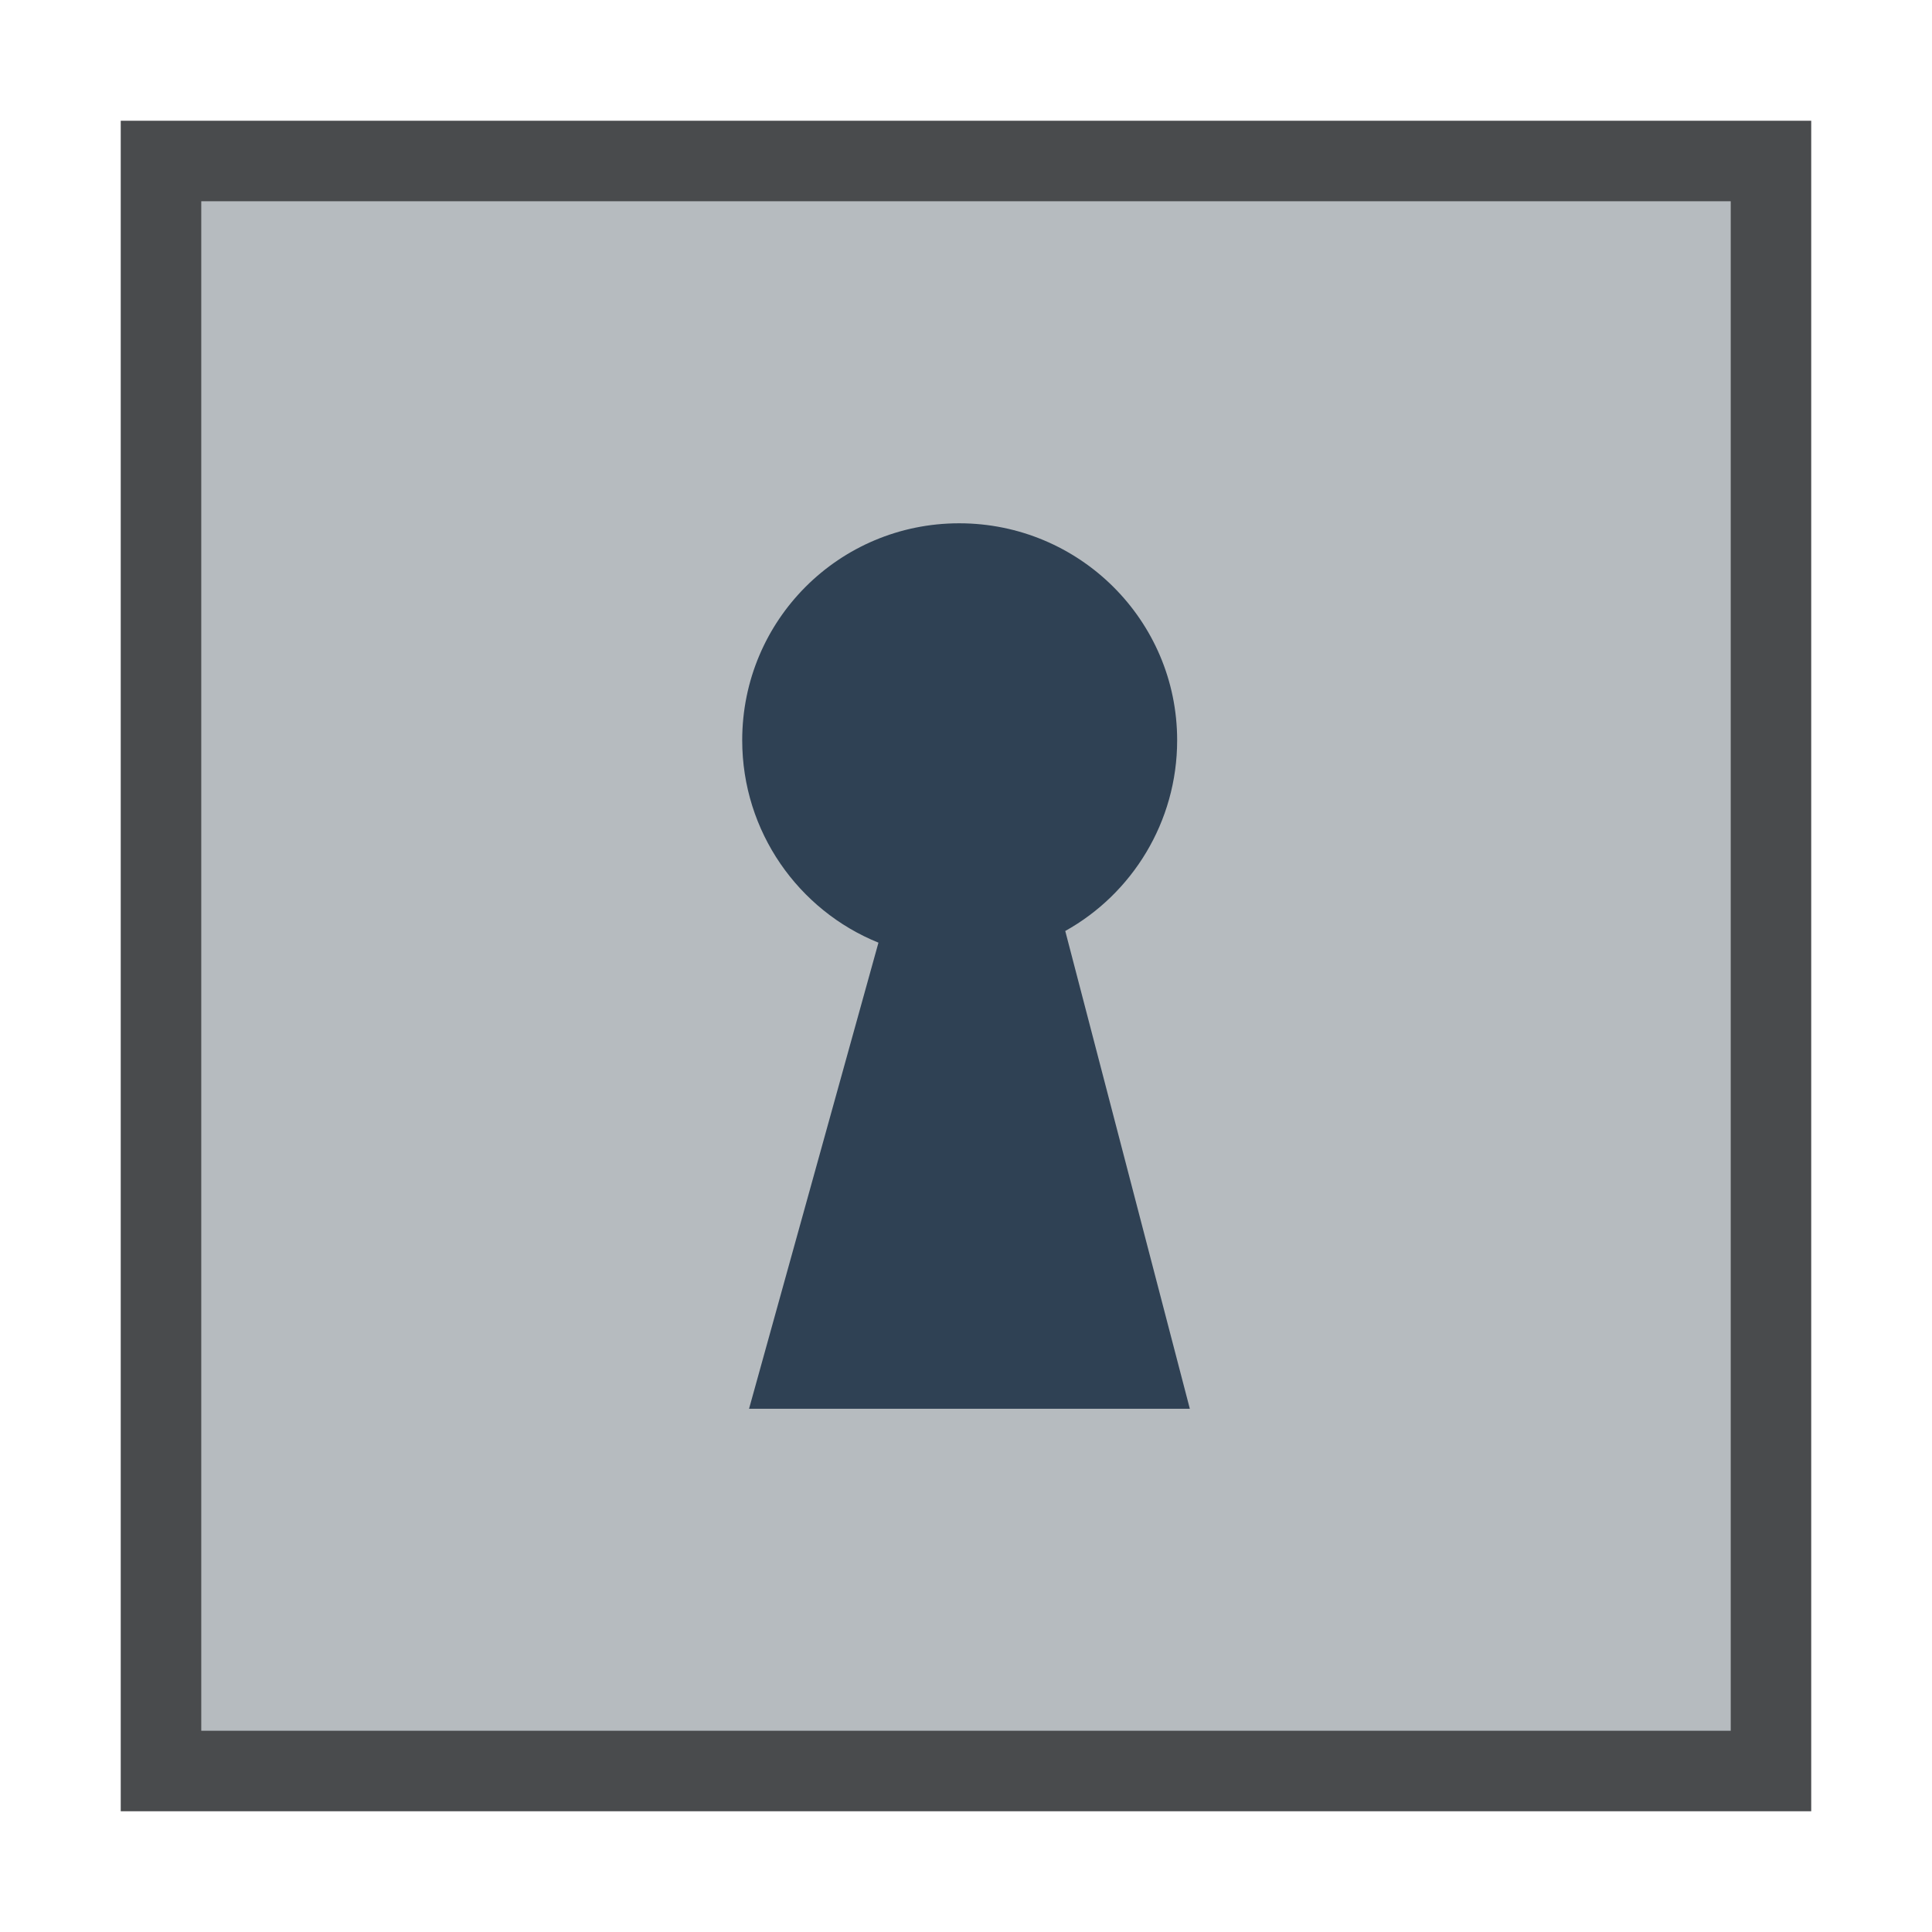
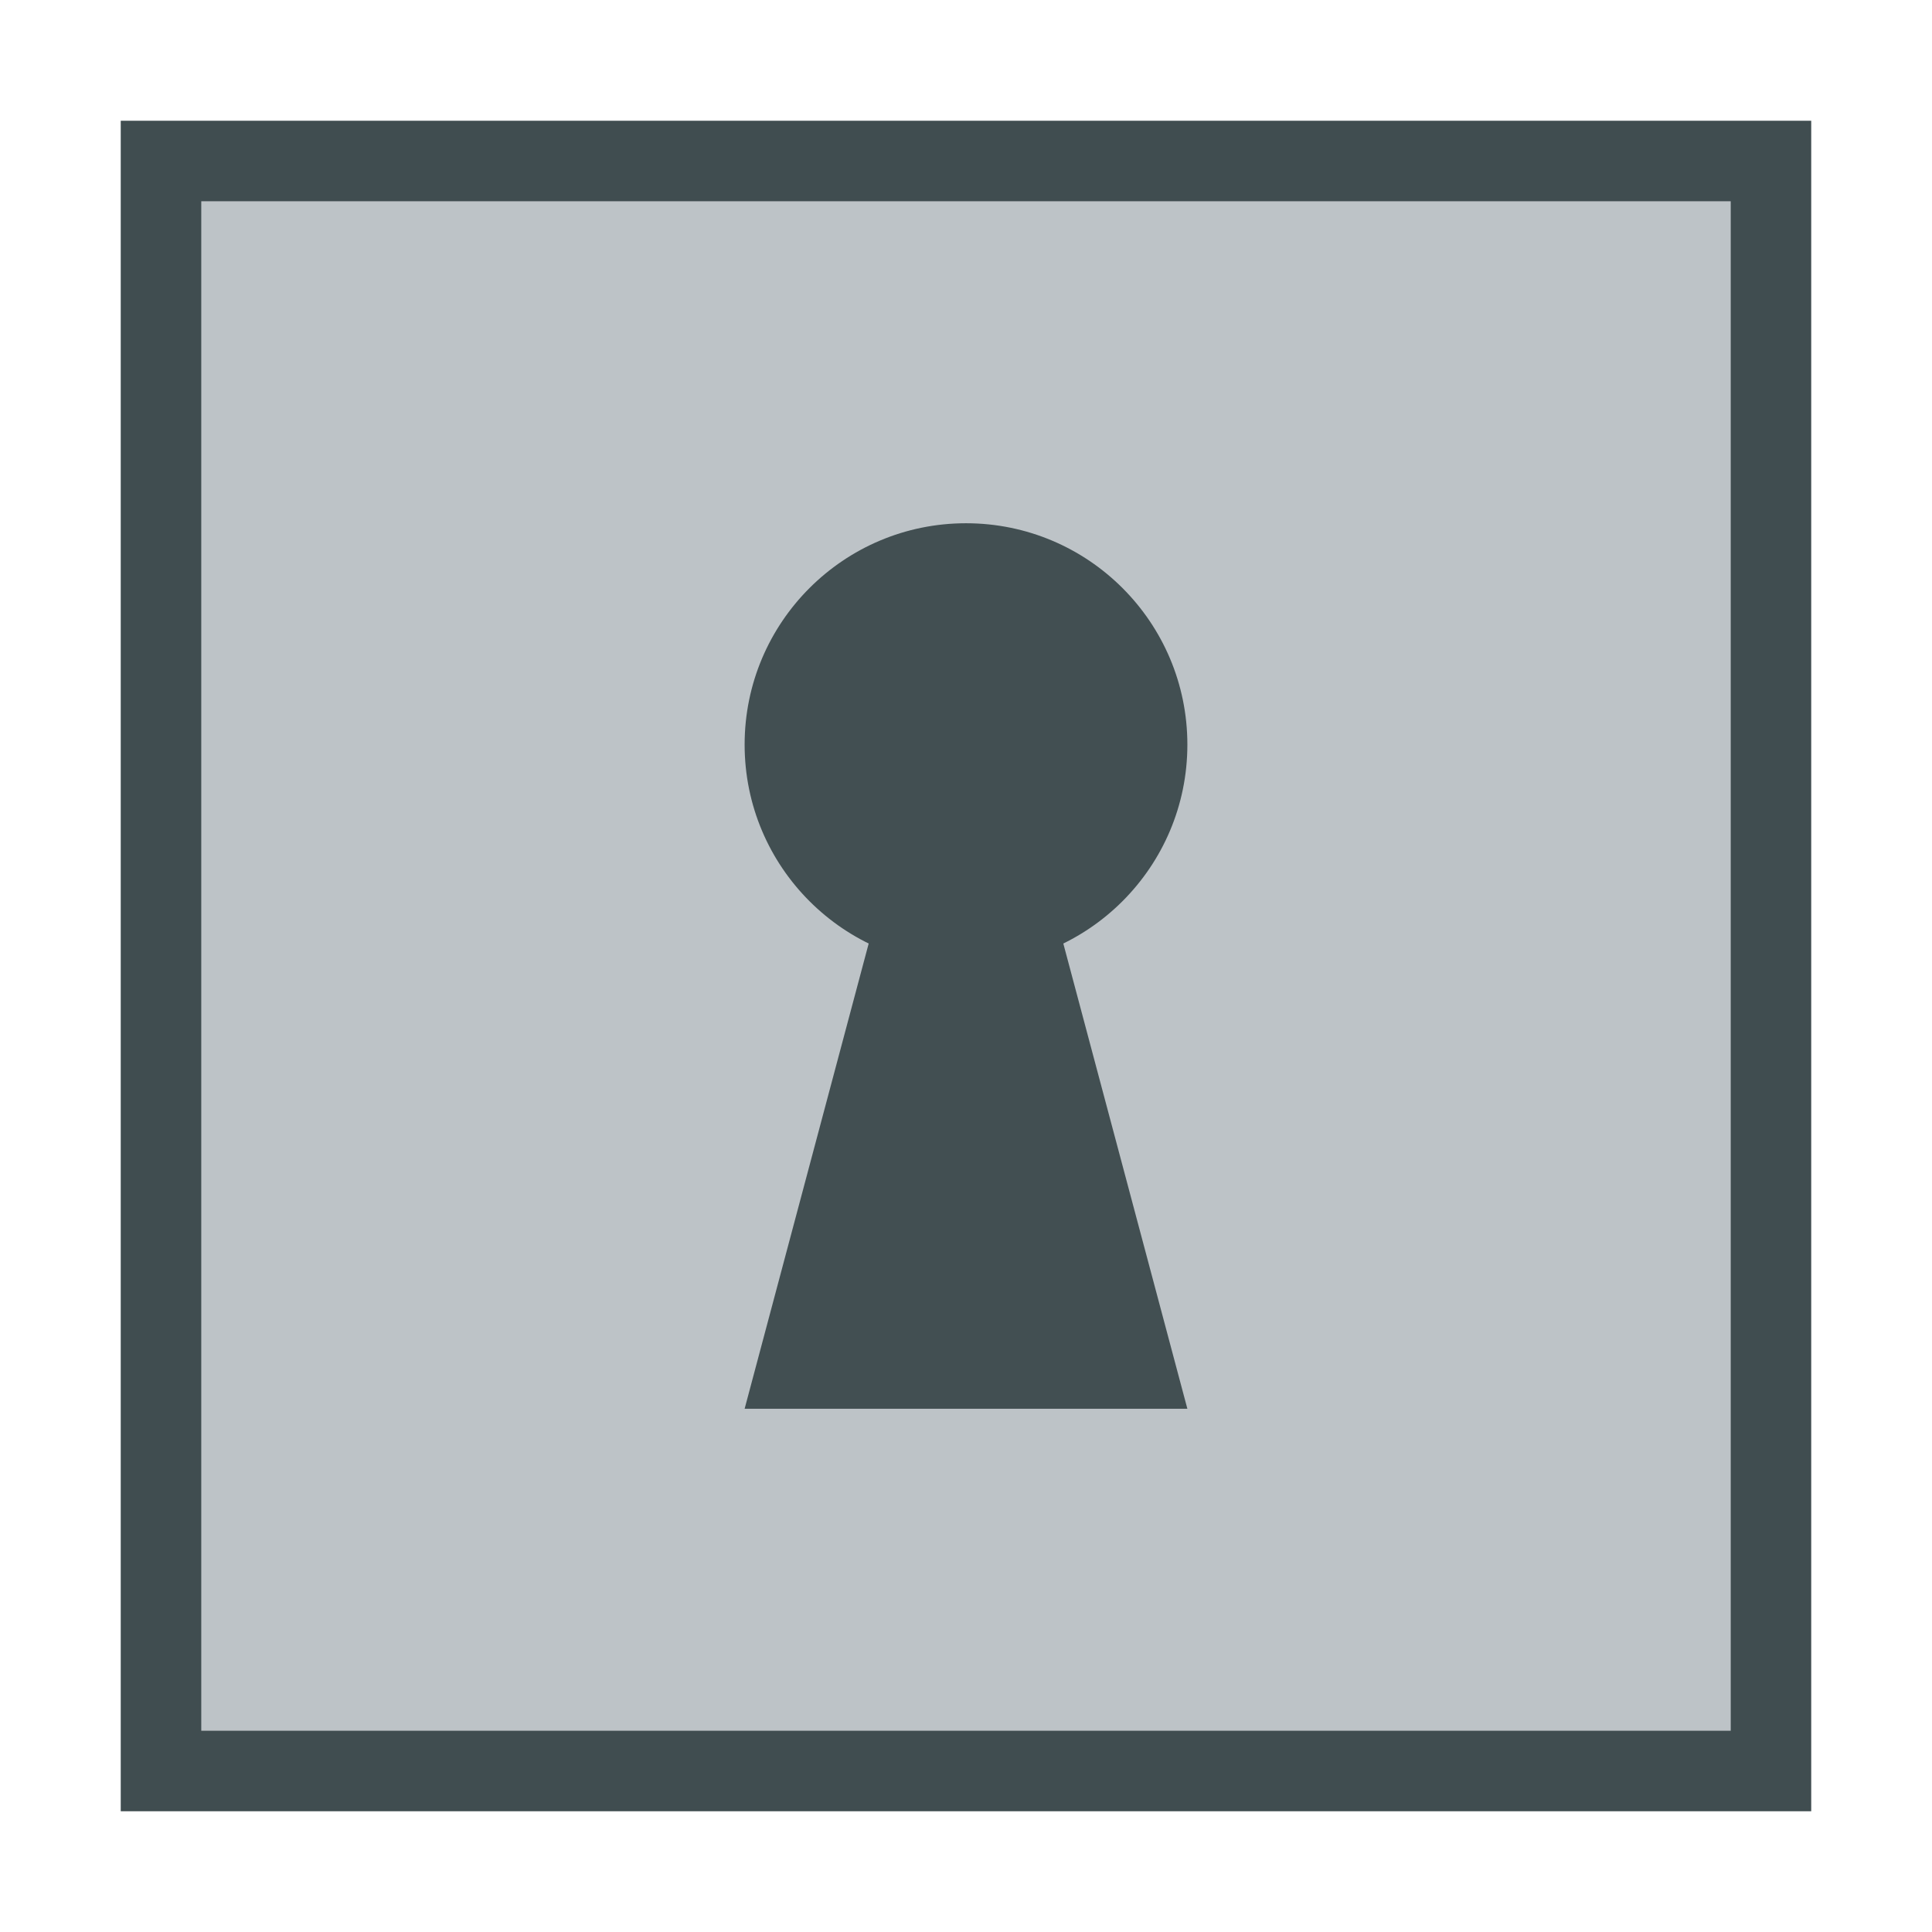
<svg xmlns="http://www.w3.org/2000/svg" width="48" version="1.1" height="48">
-   <g style="fill:#494b4d" transform="matrix(1.147059,0,0,0.9186412,-3.529418,1.952605)">
+   <g style="fill:#404d50" transform="matrix(1.147059,0,0,0.9186412,-3.529418,1.952605)">
    <path d="m 5.692,1.14 v 45.72 h 36.615 v -45.72 Z " />
  </g>
-   <g style="fill:#b6bbbf" transform="matrix(1.245379,0,0,1.066035,-5.889096,-1.584794)">
+   <g style="fill:#bdc3c7" transform="matrix(1.245379,0,0,1.066035,-5.889096,-1.584794)">
    <path d="M 1.744,2.177 V 37.823 H 32.256 V 2.177 Z" transform="translate(7,4)" />
  </g>
-   <path style="fill:#2f4154;stroke-width:.445" d="m 18.44,18.391 c 0,2.273 1.401,4.228 3.385,5.029 l -3.215,11.58 h 10.951 l -3.095,-11.87 c 1.658,-0.922 2.78,-2.707 2.78,-4.738 0,-2.984 -2.431,-5.391 -5.415,-5.391 -2.984,0 -5.391,2.407 -5.391,5.391 z " />
+   <g style="fill:#424f52">
+     <path d="m 21.7,23 -3.2,12 h 11 L 26.3,23 Z" />
+     <path d="M 29.5,18.5 A 5.5,5.5 0 0 1 24,24 5.5,5.5 0 0 1 18.5,18.5 5.5,5.5 0 0 1 24,13 a 5.5,5.5 0 0 1 5.5,5.5 z" />
+   </g>
</svg>
